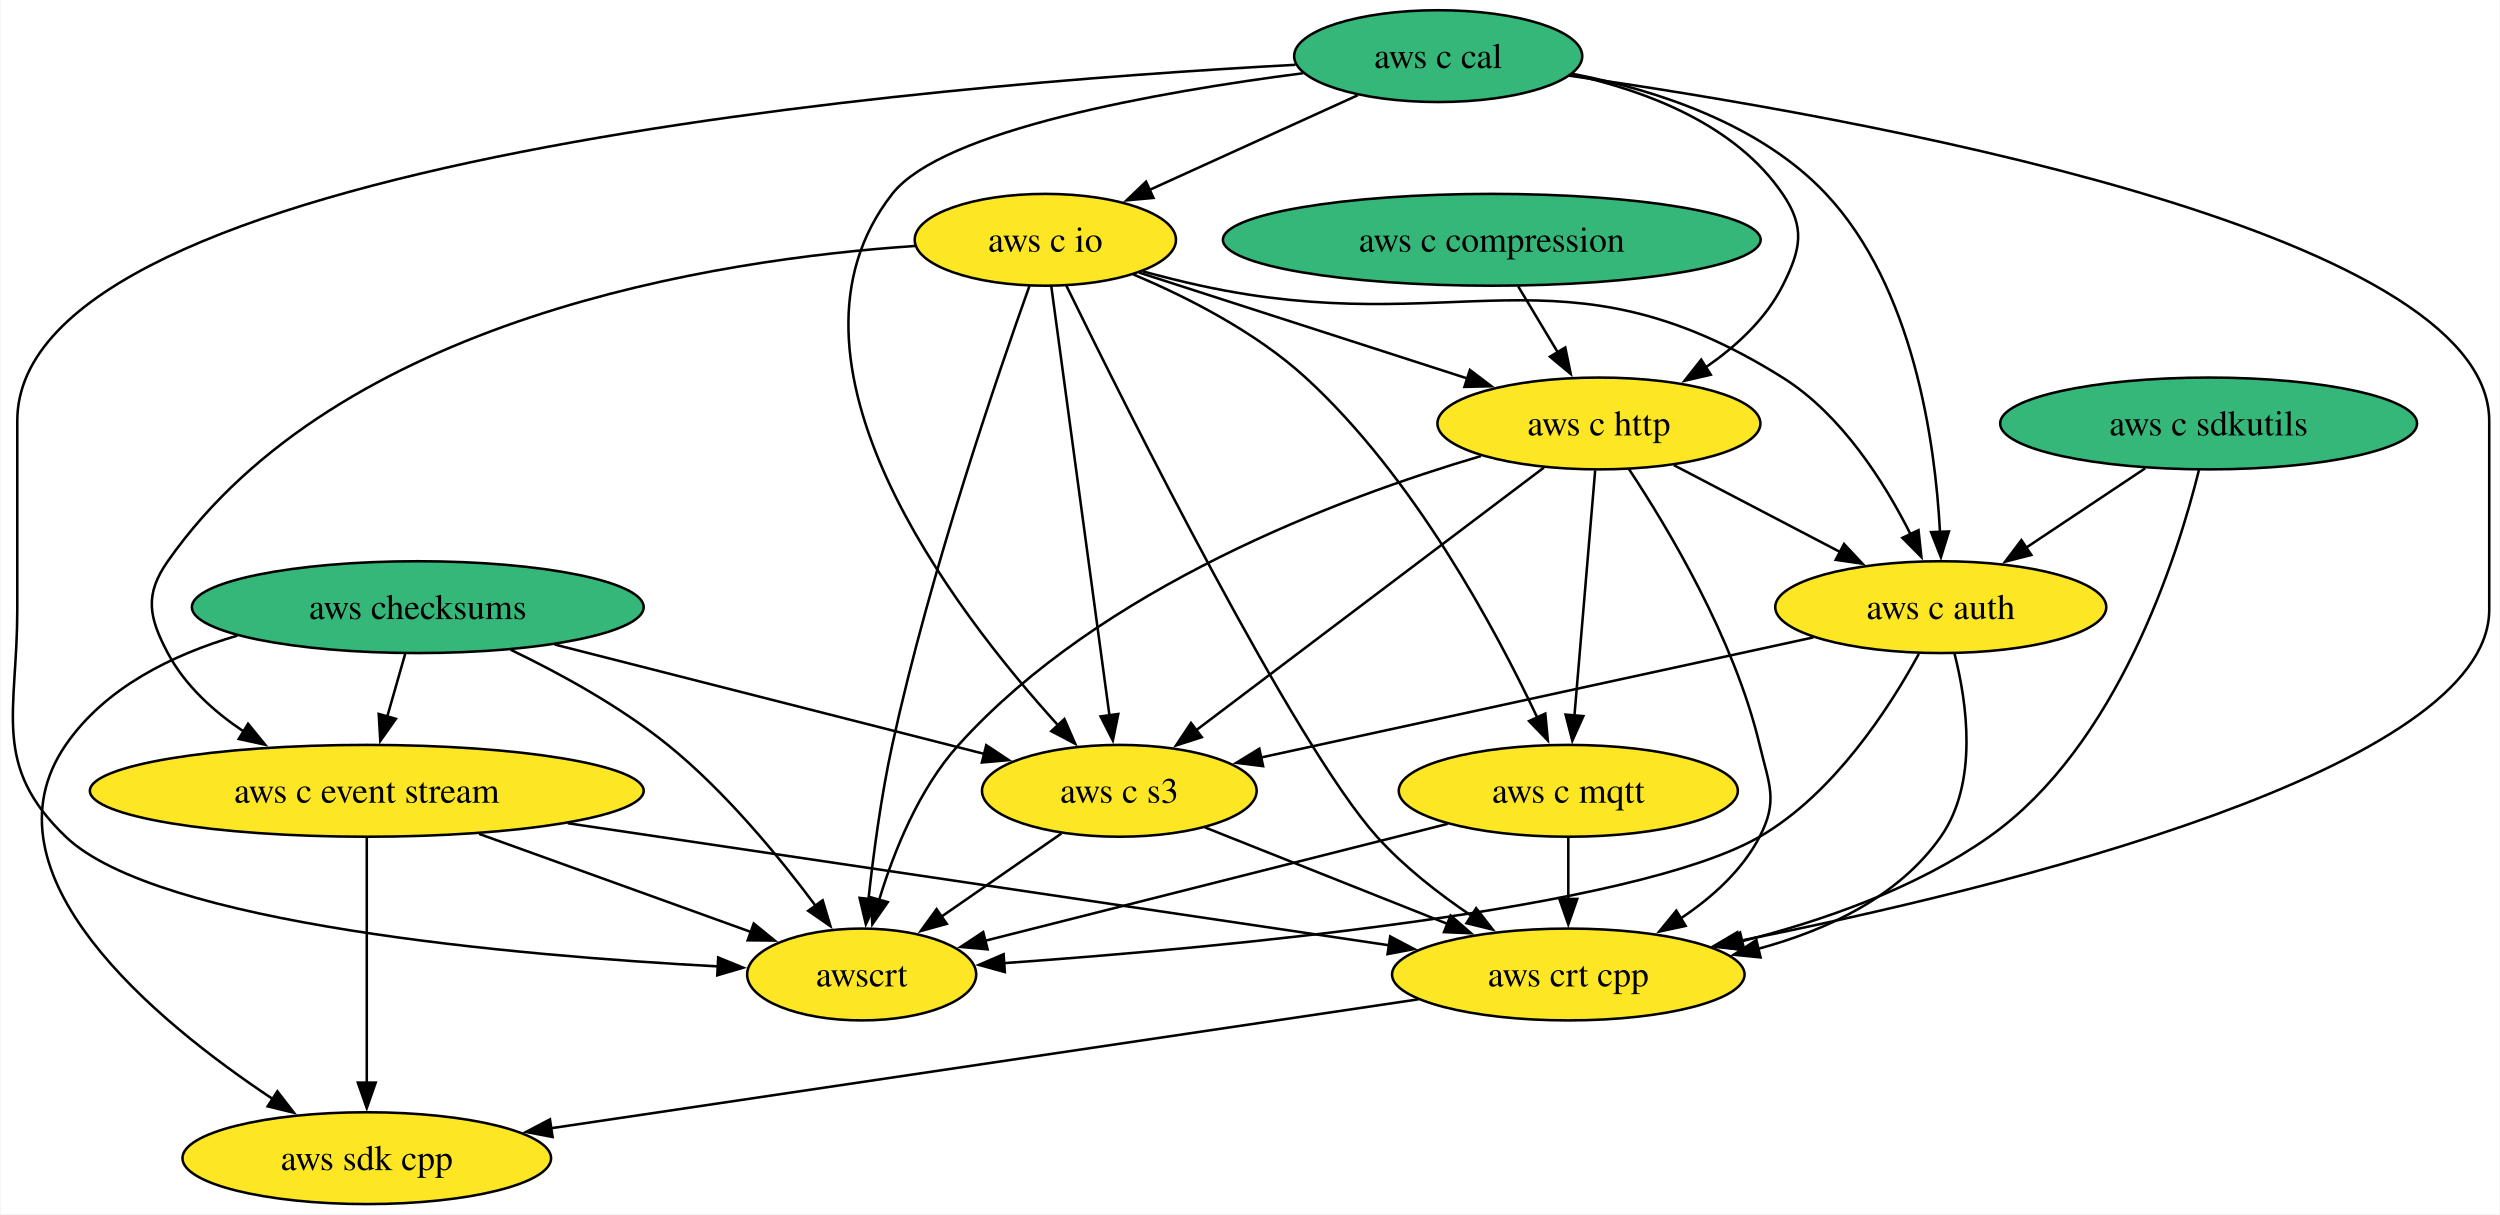
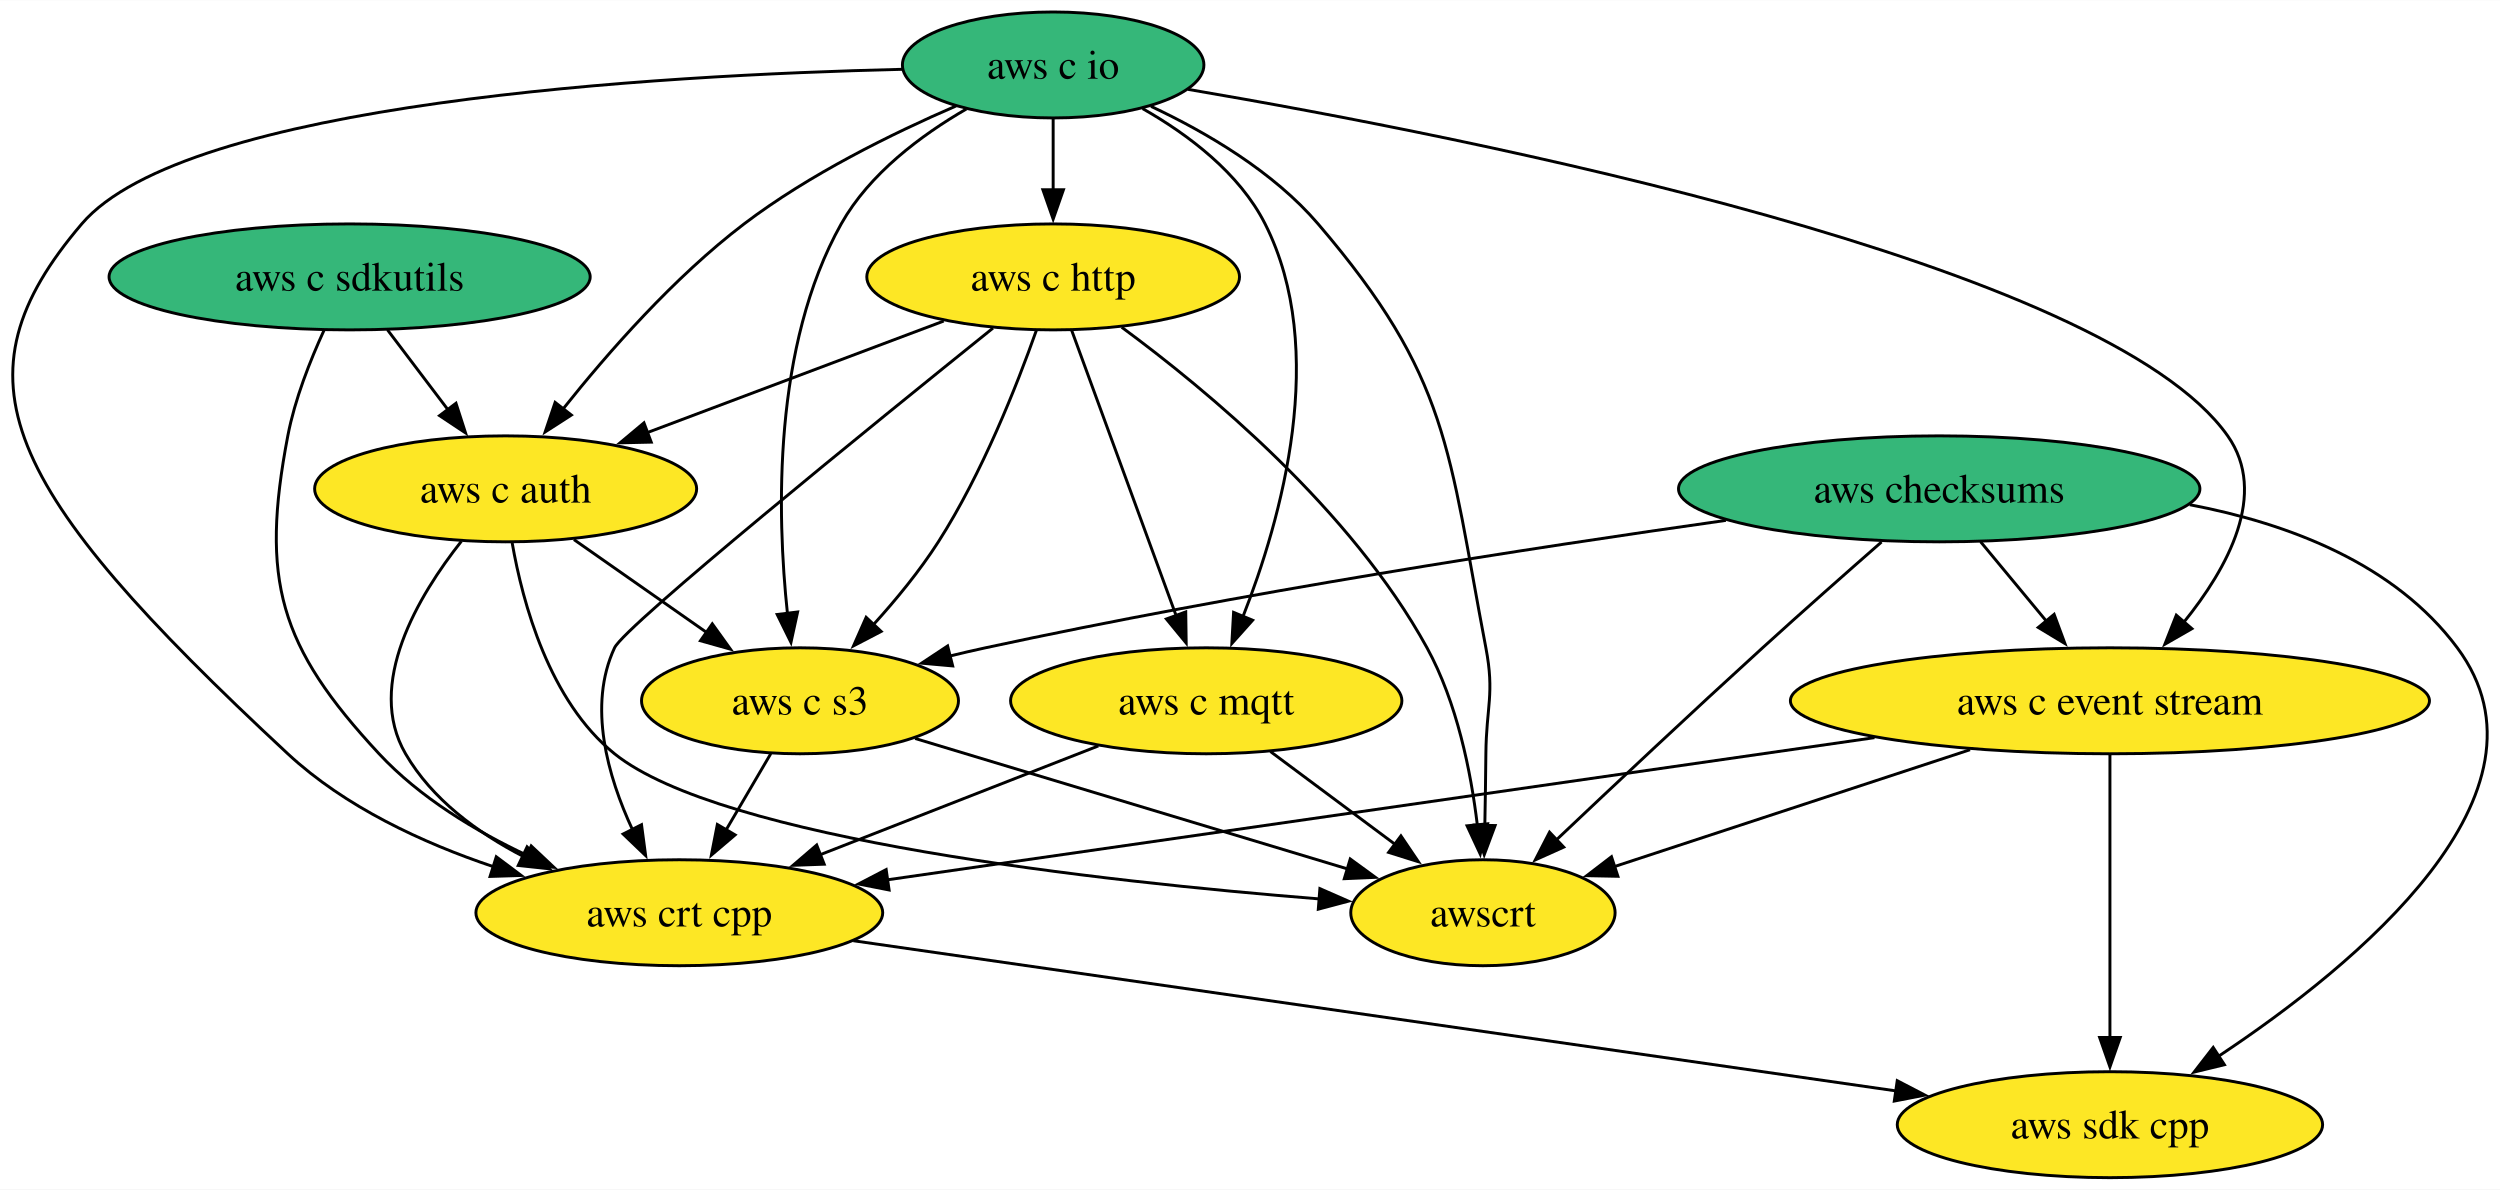
- <svg xmlns="http://www.w3.org/2000/svg" xmlns:xlink="http://www.w3.org/1999/xlink" width="980pt" height="476pt" viewBox="0.00 0.00 979.55 476.00">
-   <g id="graph0" class="graph" transform="scale(1 1) rotate(0) translate(4 472)">
-     <polygon fill="white" stroke="none" points="-4,4 -4,-472 975.55,-472 975.55,4 -4,4" />
+ <svg xmlns="http://www.w3.org/2000/svg" xmlns:xlink="http://www.w3.org/1999/xlink" width="849pt" height="404pt" viewBox="0.00 0.00 849.28 404.00">
+   <g id="graph0" class="graph" transform="scale(1 1) rotate(0) translate(4 400)">
+     <polygon fill="white" stroke="none" points="-4,4 -4,-400 845.28,-400 845.28,4 -4,4" />
    <g id="node1" class="node">
      <g id="a_node1">
        <a xlink:href="https://github.com/conda-forge/aws-sdk-cpp-feedstock" xlink:title="aws sdk cpp">
-           <ellipse fill="#fde725" stroke="black" cx="139.55" cy="-18" rx="72.25" ry="18" />
-           <text text-anchor="middle" x="139.55" y="-13.32" font-family="Times,serif" font-size="14.00">aws sdk cpp</text>
+           <ellipse fill="#fde725" stroke="black" cx="712.77" cy="-18" rx="72.25" ry="18" />
+           <text text-anchor="middle" x="712.77" y="-13.32" font-family="Times,serif" font-size="14.00">aws sdk cpp</text>
        </a>
      </g>
    </g>
    <g id="node2" class="node">
      <g id="a_node2">
        <a xlink:href="https://github.com/conda-forge/aws-checksums-feedstock" xlink:title="aws checksums">
-           <ellipse fill="#35b779" stroke="black" cx="159.55" cy="-234" rx="88.56" ry="18" />
-           <text text-anchor="middle" x="159.55" y="-229.32" font-family="Times,serif" font-size="14.00">aws checksums</text>
+           <ellipse fill="#35b779" stroke="black" cx="654.77" cy="-234" rx="88.56" ry="18" />
+           <text text-anchor="middle" x="654.77" y="-229.32" font-family="Times,serif" font-size="14.00">aws checksums</text>
        </a>
      </g>
    </g>
    <g id="edge1" class="edge">
-       <path fill="none" stroke="black" d="M88.8,-222.83C63.26,-215.36 36.96,-202.42 21.55,-180 -13.17,-129.47 56.45,-71.89 102.78,-41.13" />
-       <polygon fill="black" stroke="black" points="104.51,-44.19 111,-35.81 100.7,-38.31 104.51,-44.19" />
+       <path fill="none" stroke="black" d="M739.87,-228.61C773.75,-222.17 809.64,-208.43 830.77,-180 867.44,-130.66 796.64,-72.4 749.7,-41.27" />
+       <polygon fill="black" stroke="black" points="751.66,-38.37 741.36,-35.87 747.85,-44.24 751.66,-38.37" />
    </g>
    <g id="node3" class="node">
      <g id="a_node3">
        <a xlink:href="https://github.com/conda-forge/aws-c-event-stream-feedstock" xlink:title="aws c event stream">
-           <ellipse fill="#fde725" stroke="black" cx="139.55" cy="-162" rx="108.55" ry="18" />
-           <text text-anchor="middle" x="139.55" y="-157.32" font-family="Times,serif" font-size="14.00">aws c event stream</text>
+           <ellipse fill="#fde725" stroke="black" cx="712.77" cy="-162" rx="108.55" ry="18" />
+           <text text-anchor="middle" x="712.77" y="-157.32" font-family="Times,serif" font-size="14.00">aws c event stream</text>
        </a>
      </g>
    </g>
    <g id="edge2" class="edge">
-       <path fill="none" stroke="black" d="M154.61,-215.7C152.47,-208.24 149.93,-199.32 147.54,-190.97" />
-       <polygon fill="black" stroke="black" points="150.96,-190.21 144.85,-181.56 144.23,-192.14 150.96,-190.21" />
+       <path fill="none" stroke="black" d="M668.81,-216.05C675.55,-207.92 683.78,-198 691.28,-188.94" />
+       <polygon fill="black" stroke="black" points="693.81,-191.37 697.49,-181.44 688.42,-186.91 693.81,-191.37" />
    </g>
    <g id="node4" class="node">
      <g id="a_node4">
        <a xlink:href="https://github.com/conda-forge/aws-c-s3-feedstock" xlink:title="aws c s3">
-           <ellipse fill="#fde725" stroke="black" cx="434.55" cy="-162" rx="53.84" ry="18" />
-           <text text-anchor="middle" x="434.55" y="-157.32" font-family="Times,serif" font-size="14.00">aws c s3</text>
+           <ellipse fill="#fde725" stroke="black" cx="267.77" cy="-162" rx="53.84" ry="18" />
+           <text text-anchor="middle" x="267.77" y="-157.32" font-family="Times,serif" font-size="14.00">aws c s3</text>
        </a>
      </g>
    </g>
    <g id="edge3" class="edge">
-       <path fill="none" stroke="black" d="M213.22,-219.34C261.95,-206.93 333.38,-188.75 381.81,-176.42" />
-       <polygon fill="black" stroke="black" points="382.39,-179.89 391.22,-174.03 380.67,-173.1 382.39,-179.89" />
+       <path fill="none" stroke="black" d="M582.31,-223.29C516.39,-213.96 416.57,-198.54 330.77,-180 326.77,-179.14 322.65,-178.18 318.51,-177.17" />
+       <polygon fill="black" stroke="black" points="319.64,-173.84 309.08,-174.78 317.92,-180.63 319.64,-173.84" />
    </g>
    <g id="node5" class="node">
      <g id="a_node5">
        <a xlink:href="https://github.com/conda-forge/awscrt-feedstock" xlink:title="awscrt">
-           <ellipse fill="#fde725" stroke="black" cx="333.55" cy="-90" rx="44.9" ry="18" />
-           <text text-anchor="middle" x="333.55" y="-85.33" font-family="Times,serif" font-size="14.00">awscrt</text>
+           <ellipse fill="#fde725" stroke="black" cx="499.77" cy="-90" rx="44.9" ry="18" />
+           <text text-anchor="middle" x="499.77" y="-85.33" font-family="Times,serif" font-size="14.00">awscrt</text>
        </a>
      </g>
    </g>
    <g id="edge4" class="edge">
-       <path fill="none" stroke="black" d="M195.97,-217.29C215.32,-207.99 238.9,-195.08 257.55,-180 280.15,-161.72 301.23,-136.08 315.42,-117.01" />
-       <polygon fill="black" stroke="black" points="318.25,-119.08 321.3,-108.94 312.59,-114.96 318.25,-119.08" />
+       <path fill="none" stroke="black" d="M635.19,-215.96C623.4,-205.64 608.14,-192.16 594.77,-180 570.71,-158.11 543.67,-132.69 524.61,-114.64" />
+       <polygon fill="black" stroke="black" points="527.21,-112.29 517.55,-107.95 522.4,-117.37 527.21,-112.29" />
    </g>
    <g id="edge5" class="edge">
-       <path fill="none" stroke="black" d="M139.55,-143.59C139.55,-119.61 139.55,-76.14 139.55,-47.42" />
-       <polygon fill="black" stroke="black" points="143.05,-47.62 139.55,-37.62 136.05,-47.62 143.05,-47.62" />
+       <path fill="none" stroke="black" d="M712.77,-143.59C712.77,-119.61 712.77,-76.14 712.77,-47.42" />
+       <polygon fill="black" stroke="black" points="716.27,-47.62 712.77,-37.62 709.27,-47.62 716.27,-47.62" />
    </g>
    <g id="edge6" class="edge">
-       <path fill="none" stroke="black" d="M183.57,-145.12C215.47,-133.61 258.4,-118.12 290.15,-106.66" />
-       <polygon fill="black" stroke="black" points="291.24,-109.99 299.46,-103.3 288.87,-103.4 291.24,-109.99" />
+       <path fill="none" stroke="black" d="M665.24,-145.38C629.01,-133.47 579.5,-117.2 544.1,-105.57" />
+       <polygon fill="black" stroke="black" points="545.62,-102.38 535.03,-102.59 543.44,-109.03 545.62,-102.38" />
    </g>
    <g id="node6" class="node">
      <g id="a_node6">
        <a xlink:href="https://github.com/conda-forge/aws-crt-cpp-feedstock" xlink:title="aws crt cpp">
-           <ellipse fill="#fde725" stroke="black" cx="610.55" cy="-90" rx="69.1" ry="18" />
-           <text text-anchor="middle" x="610.55" y="-85.33" font-family="Times,serif" font-size="14.00">aws crt cpp</text>
+           <ellipse fill="#fde725" stroke="black" cx="226.77" cy="-90" rx="69.1" ry="18" />
+           <text text-anchor="middle" x="226.77" y="-85.33" font-family="Times,serif" font-size="14.00">aws crt cpp</text>
        </a>
      </g>
    </g>
    <g id="edge7" class="edge">
-       <path fill="none" stroke="black" d="M218.38,-149.28C308.36,-135.91 454.17,-114.24 540.37,-101.43" />
-       <polygon fill="black" stroke="black" points="540.73,-104.91 550.11,-99.98 539.7,-97.99 540.73,-104.91" />
+       <path fill="none" stroke="black" d="M632.79,-149.48C539.48,-136.04 386.64,-114.03 297.49,-101.19" />
+       <polygon fill="black" stroke="black" points="298.04,-97.73 287.64,-99.77 297.04,-104.66 298.04,-97.73" />
    </g>
    <g id="edge8" class="edge">
-       <path fill="none" stroke="black" d="M411.88,-145.29C397.91,-135.61 379.82,-123.07 364.53,-112.48" />
-       <polygon fill="black" stroke="black" points="366.9,-109.86 356.69,-107.04 362.92,-115.61 366.9,-109.86" />
+       <path fill="none" stroke="black" d="M306.87,-149.2C347.41,-136.97 410.76,-117.86 453.71,-104.9" />
+       <polygon fill="black" stroke="black" points="454.69,-108.26 463.25,-102.02 452.67,-101.56 454.69,-108.26" />
    </g>
    <g id="edge9" class="edge">
-       <path fill="none" stroke="black" d="M468.07,-147.67C494.98,-136.96 533.11,-121.8 563.15,-109.85" />
-       <polygon fill="black" stroke="black" points="564.41,-113.12 572.41,-106.17 561.82,-106.61 564.41,-113.12" />
+       <path fill="none" stroke="black" d="M257.85,-144.05C253.28,-136.26 247.75,-126.82 242.63,-118.08" />
+       <polygon fill="black" stroke="black" points="245.73,-116.44 237.66,-109.58 239.69,-119.98 245.73,-116.44" />
    </g>
    <g id="edge10" class="edge">
-       <path fill="none" stroke="black" d="M551.85,-80.28C465.68,-67.47 305.09,-43.6 211.8,-29.74" />
-       <polygon fill="black" stroke="black" points="212.39,-26.29 201.98,-28.28 211.36,-33.21 212.39,-26.29" />
+       <path fill="none" stroke="black" d="M285.88,-80.49C375.06,-67.64 543.83,-43.33 640.3,-29.44" />
+       <polygon fill="black" stroke="black" points="640.51,-32.94 649.91,-28.05 639.51,-26.02 640.51,-32.94" />
    </g>
    <g id="node7" class="node">
      <g id="a_node7">
        <a xlink:href="https://github.com/conda-forge/aws-c-io-feedstock" xlink:title="aws c io">
-           <ellipse fill="#fde725" stroke="black" cx="405.55" cy="-378" rx="51.21" ry="18" />
-           <text text-anchor="middle" x="405.55" y="-373.32" font-family="Times,serif" font-size="14.00">aws c io</text>
+           <ellipse fill="#35b779" stroke="black" cx="353.77" cy="-378" rx="51.21" ry="18" />
+           <text text-anchor="middle" x="353.77" y="-373.32" font-family="Times,serif" font-size="14.00">aws c io</text>
        </a>
      </g>
    </g>
    <g id="edge11" class="edge">
-       <path fill="none" stroke="black" d="M354.5,-375.58C276.19,-370.31 128.45,-347.5 61.55,-252 52.37,-238.9 54.06,-230.14 61.55,-216 68.26,-203.33 79.51,-193.12 91.4,-185.18" />
-       <polygon fill="black" stroke="black" points="93.02,-188.29 99.72,-180.08 89.36,-182.32 93.02,-188.29" />
+       <path fill="none" stroke="black" d="M399.57,-369.71C495.34,-353.4 711.4,-310.76 752.77,-252 766.6,-232.36 752.84,-207.17 737.81,-188.61" />
+       <polygon fill="black" stroke="black" points="740.62,-186.5 731.43,-181.22 735.32,-191.08 740.62,-186.5" />
    </g>
    <g id="edge12" class="edge">
-       <path fill="none" stroke="black" d="M407.87,-359.85C412.85,-323.14 424.57,-236.66 430.68,-191.53" />
-       <polygon fill="black" stroke="black" points="434.14,-192.11 432.01,-181.73 427.2,-191.17 434.14,-192.11" />
+       <path fill="none" stroke="black" d="M324.34,-363.07C308.94,-354.16 291.35,-341.05 281.77,-324 258.53,-282.6 259.9,-225.58 263.5,-191.69" />
+       <polygon fill="black" stroke="black" points="266.96,-192.17 264.7,-181.82 260.02,-191.32 266.96,-192.17" />
    </g>
    <g id="edge13" class="edge">
-       <path fill="none" stroke="black" d="M399.3,-359.86C387.17,-325.96 360.34,-247.77 345.55,-180 341.17,-159.95 338.13,-136.99 336.2,-119.41" />
-       <polygon fill="black" stroke="black" points="339.7,-119.3 335.19,-109.71 332.74,-120.02 339.7,-119.3" />
+       <path fill="none" stroke="black" d="M387.02,-363.93C405.83,-355.09 428.57,-341.77 443.77,-324 488.52,-271.7 487.88,-247.61 500.77,-180 503.77,-164.28 500.92,-160 500.77,-144 500.7,-136.06 500.56,-127.44 500.41,-119.51" />
+       <polygon fill="black" stroke="black" points="503.91,-119.62 500.21,-109.7 496.91,-119.77 503.91,-119.62" />
    </g>
    <g id="edge14" class="edge">
-       <path fill="none" stroke="black" d="M413.81,-359.96C437.02,-312.52 503.19,-180 535.55,-144 546.17,-132.19 559.88,-121.55 572.66,-112.95" />
-       <polygon fill="black" stroke="black" points="574.43,-115.98 580.93,-107.61 570.63,-110.1 574.43,-115.98" />
+       <path fill="none" stroke="black" d="M302.45,-376.52C218.83,-374.54 58.96,-365.29 23.77,-324 -20.8,-271.7 -4.13,-234.98 93.77,-144 113.19,-125.95 139.52,-113.74 163.63,-105.64" />
+       <polygon fill="black" stroke="black" points="164.59,-109.01 173.07,-102.66 162.48,-102.33 164.59,-109.01" />
    </g>
    <g id="node8" class="node">
      <g id="a_node8">
        <a xlink:href="https://github.com/conda-forge/aws-c-http-feedstock" xlink:title="aws c http">
-           <ellipse fill="#fde725" stroke="black" cx="622.55" cy="-306" rx="63.31" ry="18" />
-           <text text-anchor="middle" x="622.55" y="-301.32" font-family="Times,serif" font-size="14.00">aws c http</text>
+           <ellipse fill="#fde725" stroke="black" cx="353.77" cy="-306" rx="63.31" ry="18" />
+           <text text-anchor="middle" x="353.77" y="-301.32" font-family="Times,serif" font-size="14.00">aws c http</text>
        </a>
      </g>
    </g>
    <g id="edge15" class="edge">
-       <path fill="none" stroke="black" d="M442.36,-365.13C477.73,-353.72 531.49,-336.37 571.09,-323.6" />
-       <polygon fill="black" stroke="black" points="571.98,-326.99 580.42,-320.59 569.83,-320.33 571.98,-326.99" />
+       <path fill="none" stroke="black" d="M353.77,-359.7C353.77,-352.41 353.77,-343.73 353.77,-335.54" />
+       <polygon fill="black" stroke="black" points="357.27,-335.62 353.77,-325.62 350.27,-335.62 357.27,-335.62" />
    </g>
    <g id="node9" class="node">
      <g id="a_node9">
        <a xlink:href="https://github.com/conda-forge/aws-c-mqtt-feedstock" xlink:title="aws c mqtt">
-           <ellipse fill="#fde725" stroke="black" cx="610.55" cy="-162" rx="66.47" ry="18" />
-           <text text-anchor="middle" x="610.55" y="-157.32" font-family="Times,serif" font-size="14.00">aws c mqtt</text>
+           <ellipse fill="#fde725" stroke="black" cx="405.77" cy="-162" rx="66.47" ry="18" />
+           <text text-anchor="middle" x="405.77" y="-157.32" font-family="Times,serif" font-size="14.00">aws c mqtt</text>
        </a>
      </g>
    </g>
    <g id="edge16" class="edge">
-       <path fill="none" stroke="black" d="M439.99,-364.45C461.19,-355.51 487.96,-341.91 507.55,-324 549.87,-285.32 581.99,-225.5 598.39,-190.71" />
-       <polygon fill="black" stroke="black" points="601.53,-192.27 602.53,-181.72 595.17,-189.34 601.53,-192.27" />
+       <path fill="none" stroke="black" d="M384.16,-363.17C399.65,-354.36 417.02,-341.31 425.77,-324 447.47,-281.09 431.34,-223.82 418.18,-190.42" />
+       <polygon fill="black" stroke="black" points="421.53,-189.36 414.47,-181.46 415.06,-192.04 421.53,-189.36" />
    </g>
    <g id="node10" class="node">
      <g id="a_node10">
        <a xlink:href="https://github.com/conda-forge/aws-c-auth-feedstock" xlink:title="aws c auth">
-           <ellipse fill="#fde725" stroke="black" cx="756.55" cy="-234" rx="64.89" ry="18" />
-           <text text-anchor="middle" x="756.55" y="-229.32" font-family="Times,serif" font-size="14.00">aws c auth</text>
+           <ellipse fill="#fde725" stroke="black" cx="167.77" cy="-234" rx="64.89" ry="18" />
+           <text text-anchor="middle" x="167.77" y="-229.32" font-family="Times,serif" font-size="14.00">aws c auth</text>
        </a>
      </g>
    </g>
    <g id="edge17" class="edge">
-       <path fill="none" stroke="black" d="M443.78,-365.62C451.29,-363.59 459.14,-361.61 466.55,-360 566.79,-338.19 607.6,-378.45 694.55,-324 717.68,-309.51 734.5,-282.9 744.73,-262.53" />
-       <polygon fill="black" stroke="black" points="747.83,-264.17 748.96,-253.63 741.51,-261.16 747.83,-264.17" />
+       <path fill="none" stroke="black" d="M320.76,-364.06C299.13,-354.71 270.88,-340.81 248.77,-324 225.01,-305.94 202.54,-280.32 187.33,-261.2" />
+       <polygon fill="black" stroke="black" points="190.1,-259.07 181.19,-253.33 184.58,-263.37 190.1,-259.07" />
    </g>
    <g id="edge18" class="edge">
-       <path fill="none" stroke="black" d="M600.98,-288.71C567.46,-263.39 502.76,-214.52 464.66,-185.74" />
-       <polygon fill="black" stroke="black" points="466.87,-183.03 456.78,-179.79 462.65,-188.61 466.87,-183.03" />
+       <path fill="none" stroke="black" d="M348.06,-287.81C341.5,-269.28 329.69,-239.3 314.77,-216 308.48,-206.16 300.38,-196.32 292.69,-187.84" />
+       <polygon fill="black" stroke="black" points="295.34,-185.56 285.95,-180.66 290.24,-190.35 295.34,-185.56" />
    </g>
    <g id="edge19" class="edge">
-       <path fill="none" stroke="black" d="M576.36,-293.25C520.58,-276.81 427.33,-241.79 371.55,-180 355.98,-162.75 346.14,-138.17 340.39,-119.2" />
-       <polygon fill="black" stroke="black" points="343.79,-118.38 337.73,-109.7 337.05,-120.27 343.79,-118.38" />
+       <path fill="none" stroke="black" d="M377.05,-288.9C406.08,-267.51 455.03,-226.92 480.77,-180 490.95,-161.45 495.68,-137.96 497.87,-119.77" />
+       <polygon fill="black" stroke="black" points="501.35,-120.22 498.85,-109.93 494.38,-119.53 501.35,-120.22" />
    </g>
    <g id="edge20" class="edge">
-       <path fill="none" stroke="black" d="M634.26,-288.2C649.59,-265.09 675.66,-221.61 685.55,-180 689.25,-164.43 692.91,-158.21 685.55,-144 678.65,-130.69 666.71,-120 654.35,-111.81" />
-       <polygon fill="black" stroke="black" points="656.54,-109.05 646.18,-106.82 652.89,-115.03 656.54,-109.05" />
+       <path fill="none" stroke="black" d="M333.33,-288.61C293.32,-256.43 208.26,-187.48 204.77,-180 195.59,-160.32 202.45,-136.33 210.86,-118.22" />
+       <polygon fill="black" stroke="black" points="213.93,-119.91 215.33,-109.41 207.68,-116.74 213.93,-119.91" />
    </g>
    <g id="edge21" class="edge">
-       <path fill="none" stroke="black" d="M621.08,-287.59C619.05,-263.61 615.38,-220.14 612.95,-191.42" />
-       <polygon fill="black" stroke="black" points="616.45,-191.29 612.12,-181.62 609.48,-191.88 616.45,-191.29" />
+       <path fill="none" stroke="black" d="M360.05,-287.87C368.87,-263.78 385.05,-219.6 395.6,-190.77" />
+       <polygon fill="black" stroke="black" points="398.81,-192.2 398.96,-181.61 392.23,-189.8 398.81,-192.2" />
    </g>
    <g id="edge22" class="edge">
-       <path fill="none" stroke="black" d="M651.96,-289.64C671.07,-279.65 696.22,-266.52 717.06,-255.63" />
-       <polygon fill="black" stroke="black" points="718.63,-258.76 725.87,-251.03 715.38,-252.55 718.63,-258.76" />
+       <path fill="none" stroke="black" d="M316.58,-291C287.66,-280.12 247.3,-264.93 215.92,-253.12" />
+       <polygon fill="black" stroke="black" points="217.23,-249.87 206.64,-249.63 214.76,-256.42 217.23,-249.87" />
    </g>
    <g id="edge23" class="edge">
-       <path fill="none" stroke="black" d="M563.25,-149.05C512.68,-136.27 432.92,-116.11 381.94,-103.23" />
-       <polygon fill="black" stroke="black" points="382.91,-99.86 372.36,-100.81 381.19,-106.65 382.91,-99.86" />
+       <path fill="none" stroke="black" d="M427.58,-144.76C440.18,-135.38 456.21,-123.44 469.97,-113.2" />
+       <polygon fill="black" stroke="black" points="471.91,-116.11 477.84,-107.33 467.73,-110.5 471.91,-116.11" />
    </g>
    <g id="edge24" class="edge">
-       <path fill="none" stroke="black" d="M610.55,-143.7C610.55,-136.41 610.55,-127.73 610.55,-119.54" />
-       <polygon fill="black" stroke="black" points="614.05,-119.62 610.55,-109.62 607.05,-119.62 614.05,-119.62" />
+       <path fill="none" stroke="black" d="M369.12,-146.67C341.79,-135.98 304.22,-121.29 274.54,-109.68" />
+       <polygon fill="black" stroke="black" points="275.99,-106.49 265.4,-106.11 273.44,-113.01 275.99,-106.49" />
    </g>
    <g id="edge25" class="edge">
-       <path fill="none" stroke="black" d="M706.59,-222.14C647.89,-209.38 550.78,-188.27 489.86,-175.02" />
-       <polygon fill="black" stroke="black" points="490.91,-171.67 480.4,-172.97 489.43,-178.51 490.91,-171.67" />
+       <path fill="none" stroke="black" d="M190.97,-216.76C204.41,-207.36 221.52,-195.38 236.18,-185.12" />
+       <polygon fill="black" stroke="black" points="237.97,-188.14 244.15,-179.53 233.95,-182.4 237.97,-188.14" />
    </g>
    <g id="edge26" class="edge">
-       <path fill="none" stroke="black" d="M747.95,-215.67C736.67,-194.93 714.82,-160.89 685.55,-144 636.23,-115.54 475.52,-100.59 389.34,-94.45" />
-       <polygon fill="black" stroke="black" points="389.67,-90.96 379.46,-93.76 389.19,-97.94 389.67,-90.96" />
+       <path fill="none" stroke="black" d="M169.99,-215.65C173.56,-195.22 182.61,-161.83 204.77,-144 240.88,-114.96 369.54,-100.67 444.49,-94.67" />
+       <polygon fill="black" stroke="black" points="444.38,-98.19 454.08,-93.93 443.84,-91.21 444.38,-98.19" />
    </g>
    <g id="edge27" class="edge">
-       <path fill="none" stroke="black" d="M761.92,-215.87C766.85,-196.57 771.36,-165.13 756.55,-144 740.09,-120.52 712.11,-107.4 685.02,-100.08" />
-       <polygon fill="black" stroke="black" points="685.92,-96.7 675.38,-97.74 684.27,-103.5 685.92,-96.7" />
+       <path fill="none" stroke="black" d="M152.74,-216.2C138.15,-197.75 120.06,-167.6 133.77,-144 142.73,-128.58 158.05,-117.27 173.69,-109.16" />
+       <polygon fill="black" stroke="black" points="175.06,-112.38 182.59,-104.93 172.05,-106.06 175.06,-112.38" />
    </g>
    <g id="node11" class="node">
      <g id="a_node11">
-         <a xlink:href="https://github.com/conda-forge/aws-c-cal-feedstock" xlink:title="aws c cal">
-           <ellipse fill="#35b779" stroke="black" cx="559.55" cy="-450" rx="56.47" ry="18" />
-           <text text-anchor="middle" x="559.55" y="-445.32" font-family="Times,serif" font-size="14.00">aws c cal</text>
+         <a xlink:href="https://github.com/conda-forge/aws-c-sdkutils-feedstock" xlink:title="aws c sdkutils">
+           <ellipse fill="#35b779" stroke="black" cx="114.77" cy="-306" rx="81.72" ry="18" />
+           <text text-anchor="middle" x="114.77" y="-301.32" font-family="Times,serif" font-size="14.00">aws c sdkutils</text>
        </a>
      </g>
    </g>
    <g id="edge28" class="edge">
-       <path fill="none" stroke="black" d="M506.57,-443.3C449.8,-435.97 365.19,-421.09 345.55,-396 294.51,-330.78 369.4,-232.97 410.55,-187.66" />
-       <polygon fill="black" stroke="black" points="413.02,-190.15 417.26,-180.43 407.89,-185.38 413.02,-190.15" />
+       <path fill="none" stroke="black" d="M106.06,-287.83C101.4,-277.69 96.15,-264.44 93.77,-252 84.41,-202.95 90.77,-180.57 124.77,-144 138.58,-129.16 157.48,-117.75 175.27,-109.39" />
+       <polygon fill="black" stroke="black" points="176.46,-112.69 184.18,-105.43 173.62,-106.29 176.46,-112.69" />
    </g>
    <g id="edge29" class="edge">
-       <path fill="none" stroke="black" d="M503.59,-446.6C362.34,-439.03 2.55,-409.66 2.55,-307 2.55,-307 2.55,-307 2.55,-233 2.55,-192.55 -7.65,-171.99 21.55,-144 57.32,-109.71 197.58,-97.43 277.32,-93.16" />
-       <polygon fill="black" stroke="black" points="277.31,-96.67 287.12,-92.67 276.95,-89.68 277.31,-96.67" />
-     </g>
-     <g id="edge30" class="edge">
-       <path fill="none" stroke="black" d="M610.9,-442.33C721.34,-426.55 971.55,-382.47 971.55,-307 971.55,-307 971.55,-307 971.55,-233 971.55,-170.46 781.53,-123.92 677.21,-103.09" />
-       <polygon fill="black" stroke="black" points="678.14,-99.7 667.65,-101.2 676.78,-106.57 678.14,-99.7" />
-     </g>
-     <g id="edge31" class="edge">
-       <path fill="none" stroke="black" d="M528.01,-434.67C504.35,-423.91 471.75,-409.09 446.14,-397.45" />
-       <polygon fill="black" stroke="black" points="447.92,-394.42 437.37,-393.46 445.03,-400.79 447.92,-394.42" />
-     </g>
-     <g id="edge32" class="edge">
-       <path fill="none" stroke="black" d="M611.73,-442.85C641.32,-436.39 676.04,-423.15 694.55,-396 703.56,-382.78 701.77,-374.28 694.55,-360 687.92,-346.88 676.34,-336.22 664.39,-327.99" />
-       <polygon fill="black" stroke="black" points="666.4,-325.12 656.08,-322.72 662.65,-331.03 666.4,-325.12" />
-     </g>
-     <g id="edge33" class="edge">
-       <path fill="none" stroke="black" d="M612.01,-443.11C644.87,-436.74 685.72,-423.5 711.55,-396 745.85,-359.47 754.35,-298.99 756.25,-263.47" />
-       <polygon fill="black" stroke="black" points="759.75,-263.67 756.62,-253.55 752.75,-263.41 759.75,-263.67" />
-     </g>
-     <g id="node12" class="node">
-       <g id="a_node12">
-         <a xlink:href="https://github.com/conda-forge/aws-c-compression-feedstock" xlink:title="aws c compression">
-           <ellipse fill="#35b779" stroke="black" cx="580.55" cy="-378" rx="105.4" ry="18" />
-           <text text-anchor="middle" x="580.55" y="-373.32" font-family="Times,serif" font-size="14.00">aws c compression</text>
-         </a>
-       </g>
-     </g>
-     <g id="edge34" class="edge">
-       <path fill="none" stroke="black" d="M590.93,-359.7C595.61,-351.9 601.24,-342.51 606.45,-333.83" />
-       <polygon fill="black" stroke="black" points="609.36,-335.78 611.51,-325.4 603.36,-332.18 609.36,-335.78" />
-     </g>
-     <g id="node13" class="node">
-       <g id="a_node13">
-         <a xlink:href="https://github.com/conda-forge/aws-c-sdkutils-feedstock" xlink:title="aws c sdkutils">
-           <ellipse fill="#35b779" stroke="black" cx="861.55" cy="-306" rx="81.72" ry="18" />
-           <text text-anchor="middle" x="861.55" y="-301.32" font-family="Times,serif" font-size="14.00">aws c sdkutils</text>
-         </a>
-       </g>
-     </g>
-     <g id="edge35" class="edge">
-       <path fill="none" stroke="black" d="M857.76,-287.74C849.39,-254.01 825.9,-179.54 775.55,-144 746.85,-123.75 710.02,-110.94 678.44,-103.01" />
-       <polygon fill="black" stroke="black" points="679.52,-99.67 668.98,-100.75 677.89,-106.48 679.52,-99.67" />
-     </g>
-     <g id="edge36" class="edge">
-       <path fill="none" stroke="black" d="M836.67,-288.41C822.74,-279.12 805.18,-267.42 790.06,-257.34" />
-       <polygon fill="black" stroke="black" points="792.05,-254.46 781.79,-251.83 788.17,-260.29 792.05,-254.46" />
+       <path fill="none" stroke="black" d="M127.6,-288.05C133.79,-279.89 141.34,-269.91 148.22,-260.82" />
+       <polygon fill="black" stroke="black" points="150.9,-263.08 154.15,-253 145.32,-258.86 150.9,-263.08" />
    </g>
  </g>
</svg>
